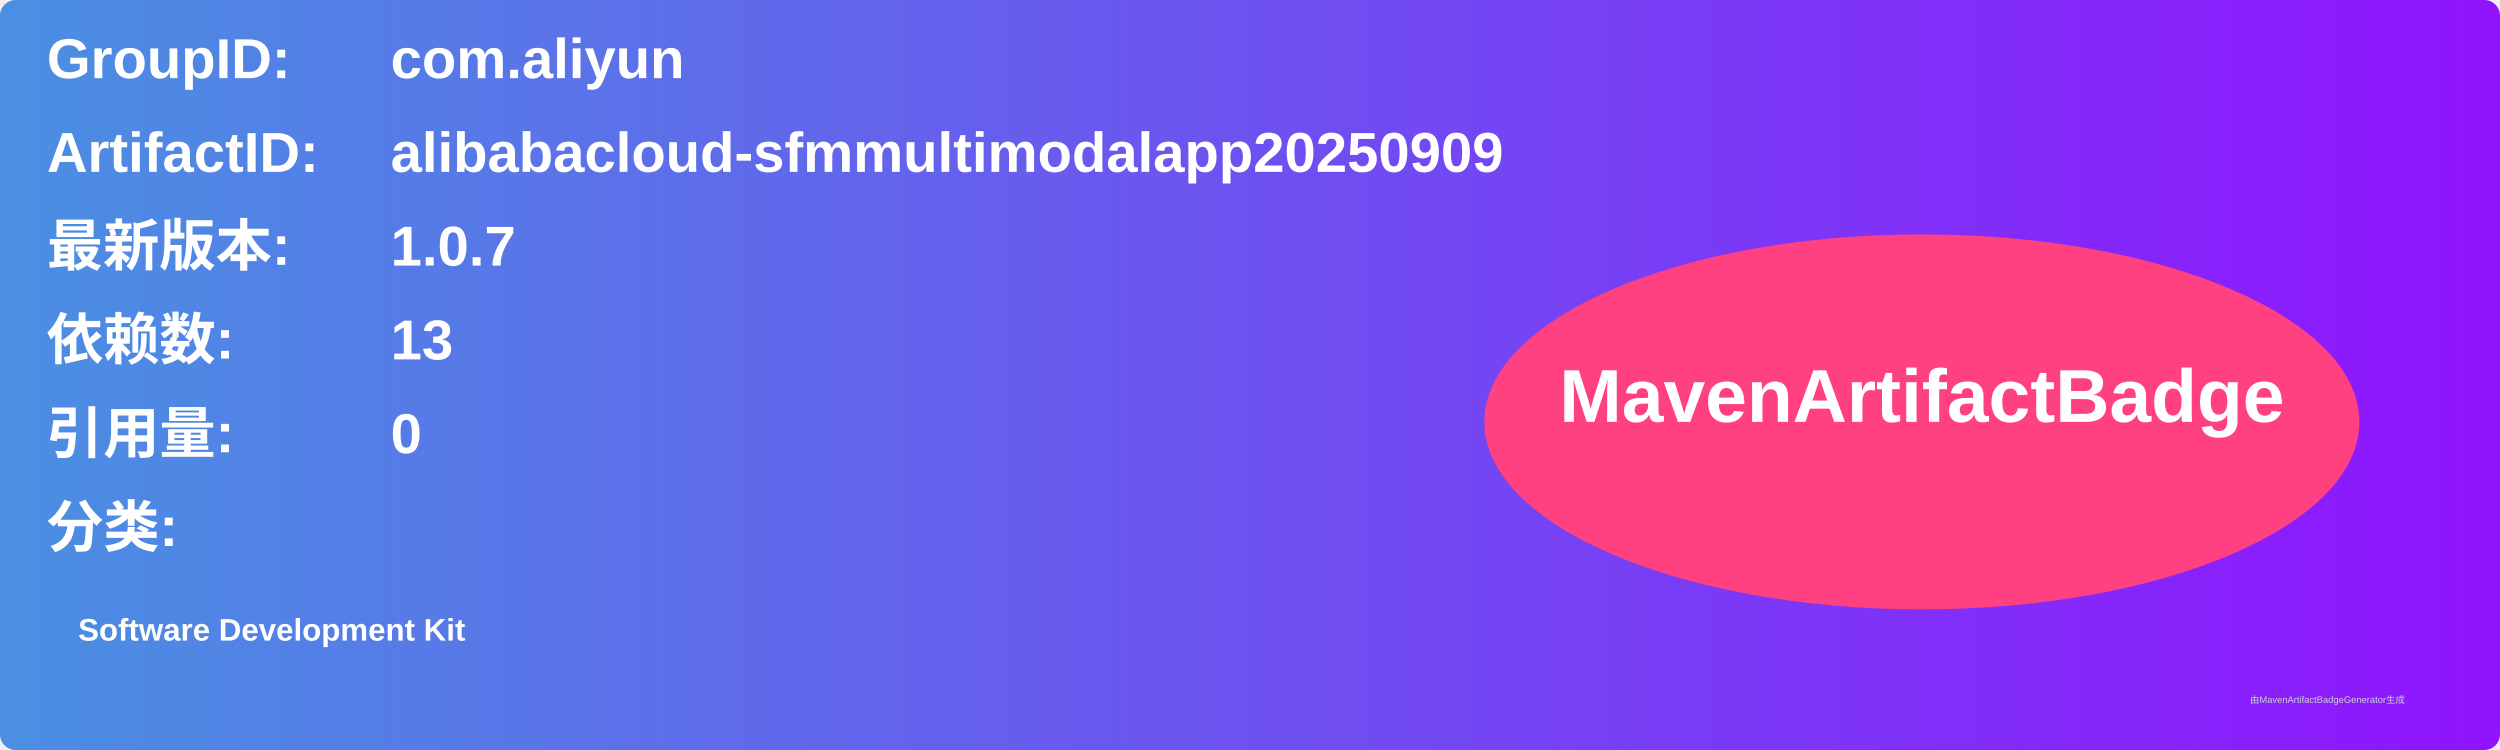
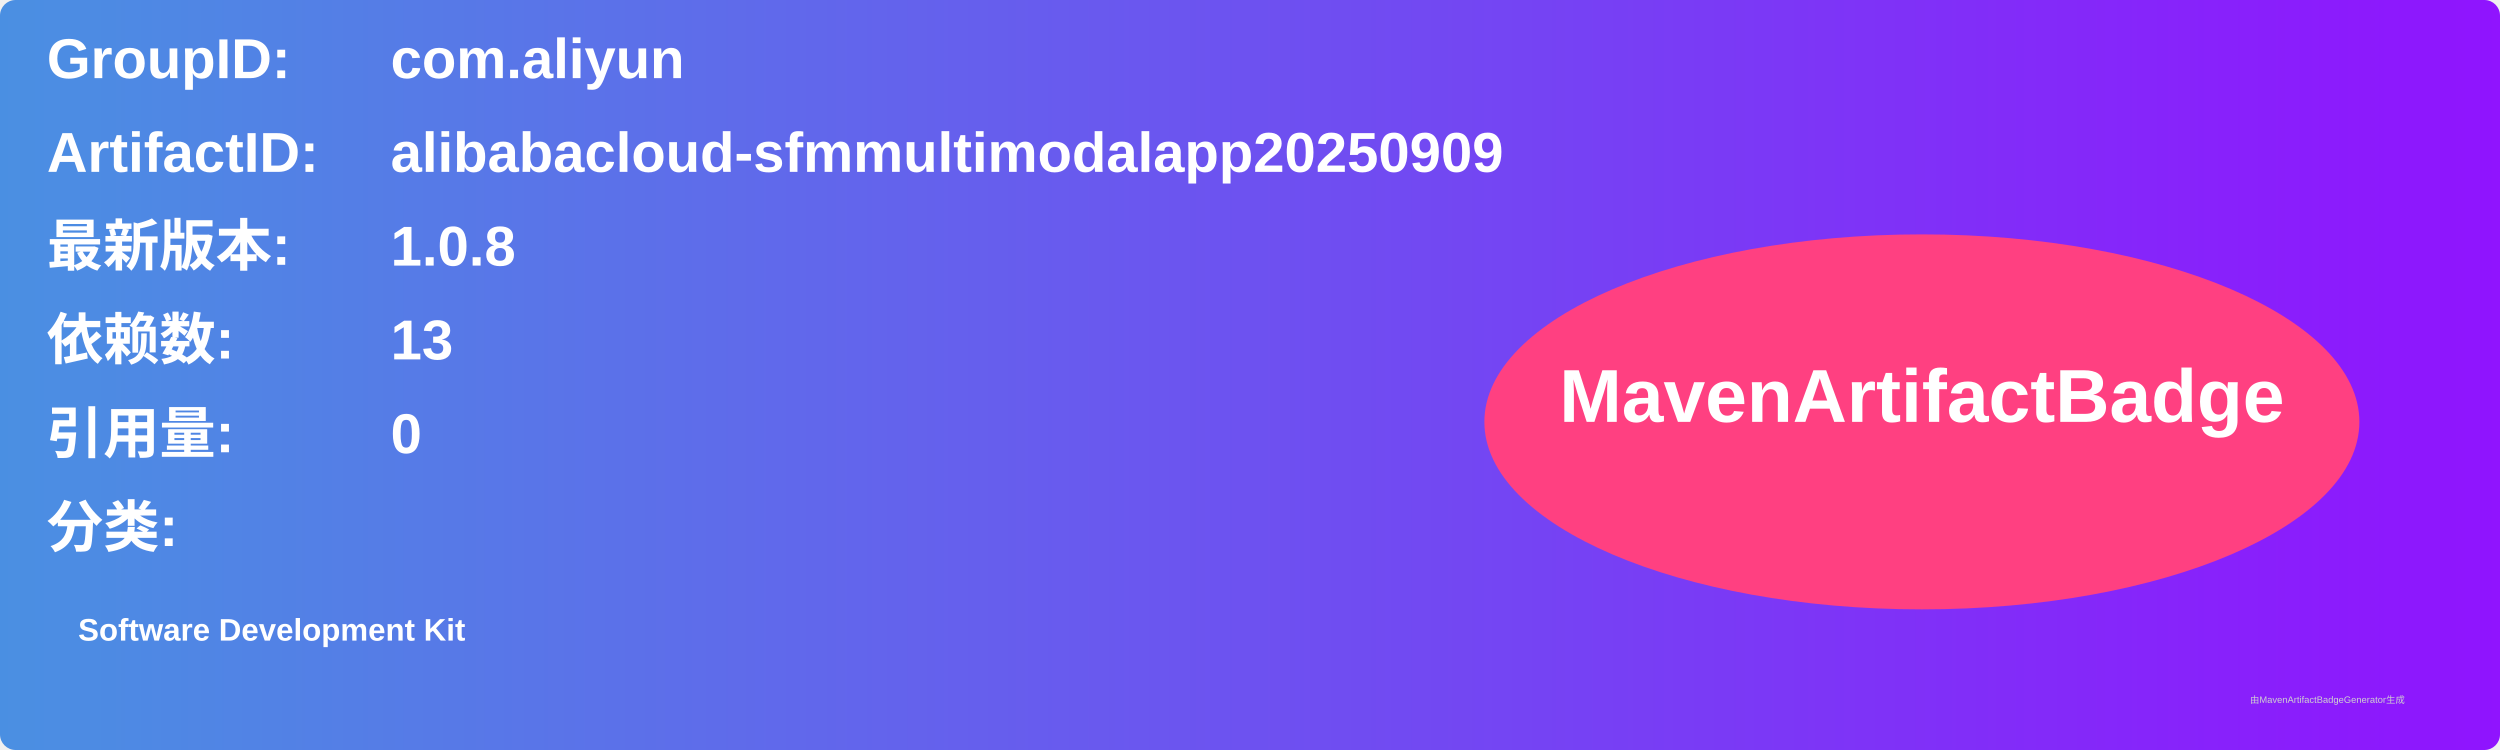
<svg xmlns="http://www.w3.org/2000/svg" width="800" height="240" viewBox="0 0 800 240">
  <linearGradient id="grad" x1="0%" y1="0%" x2="100%" y2="0%">
    <stop offset="0%" stop-color="#4a90e2" />
    <stop offset="100%" stop-color="#9013fe" />
  </linearGradient>
  <rect width="100%" height="100%" rx="5" ry="5" fill="url(#grad)" />
  <g transform="translate(15, 15)">
    <text x="0" y="10" font-family="Arial" font-size="18" fill="white" font-weight="bold" width="260">GroupID:</text>
    <text x="110" y="10" font-family="Arial" font-size="18" fill="white" font-weight="bold" width="460">com.aliyun</text>
    <text x="0" y="40" font-family="Arial" font-size="18" fill="white" font-weight="bold" width="260">ArtifactID:</text>
    <text x="110" y="40" font-family="Arial" font-size="18" fill="white" font-weight="bold" width="460">alibabacloud-sfmmultimodalapp20250909</text>
    <text x="0" y="70" font-family="Arial" font-size="18" fill="white" font-weight="bold">最新版本:</text>
    <text x="110" y="70" font-family="Arial" font-size="18" fill="white" font-weight="bold">
-       <tspan font-weight="bold">1.0.7</tspan>
+       <tspan font-weight="bold">1.0.8</tspan>
    </text>
    <text x="0" y="100" font-family="Arial" font-size="18" fill="white" font-weight="bold">依赖数: </text>
    <text x="110" y="100" font-family="Arial" font-size="18" fill="white">
      <tspan font-weight="bold">13</tspan>
    </text>
    <text x="0" y="130" font-family="Arial" font-size="18" fill="white" font-weight="bold">引用量: </text>
    <text x="110" y="130" font-family="Arial" font-size="18" fill="white">
      <tspan font-weight="bold">0</tspan>
    </text>
    <text x="0" y="160" font-family="Arial" font-size="18" fill="white" font-weight="bold">分类:</text>
    <text x="10" y="190" font-family="Arial" font-size="10" fill="white">
      <tspan font-weight="bold">Software Development Kit</tspan>
    </text>
    <ellipse cx="600" cy="120" rx="140" ry="60" fill="#ff4081" />
    <text x="600" y="120" text-anchor="middle" font-family="Arial" font-size="24" fill="white" font-weight="bold">MavenArtifactBadge</text>
  </g>
  <text x="720" y="225" font-family="Arial" font-size="3" fill="#d0d0d0">由MavenArtifactBadgeGenerator生成</text>
</svg>
